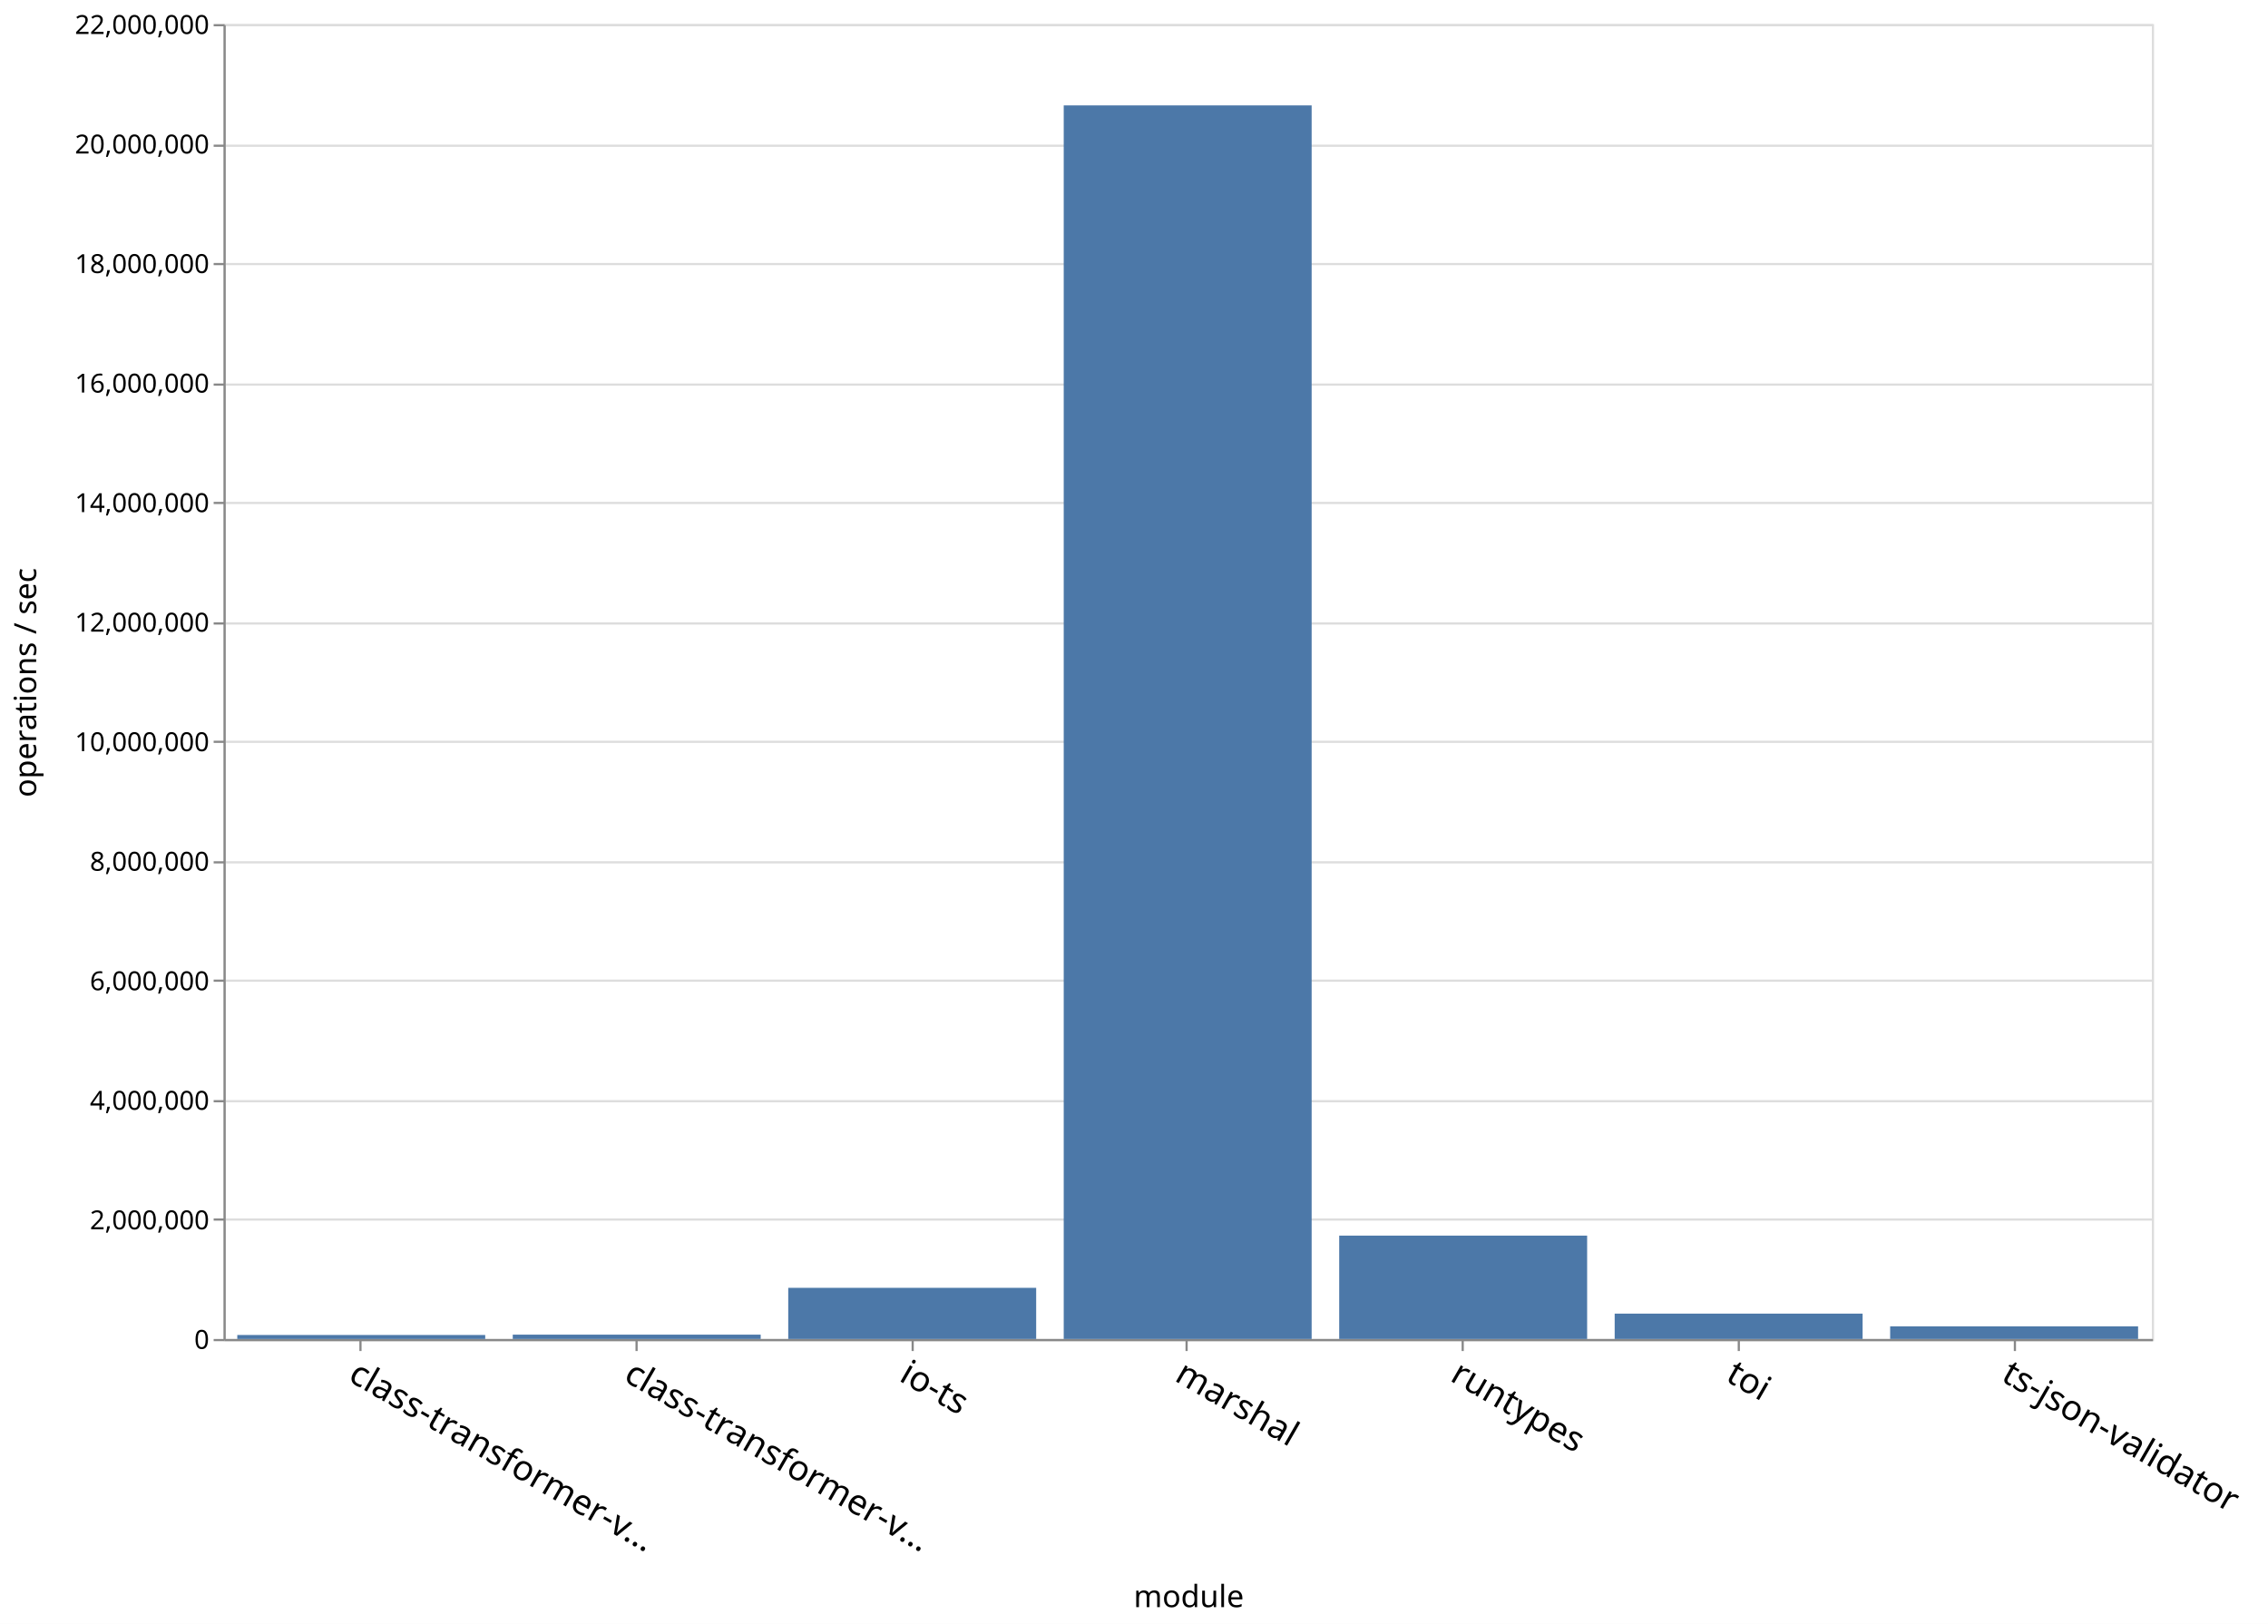
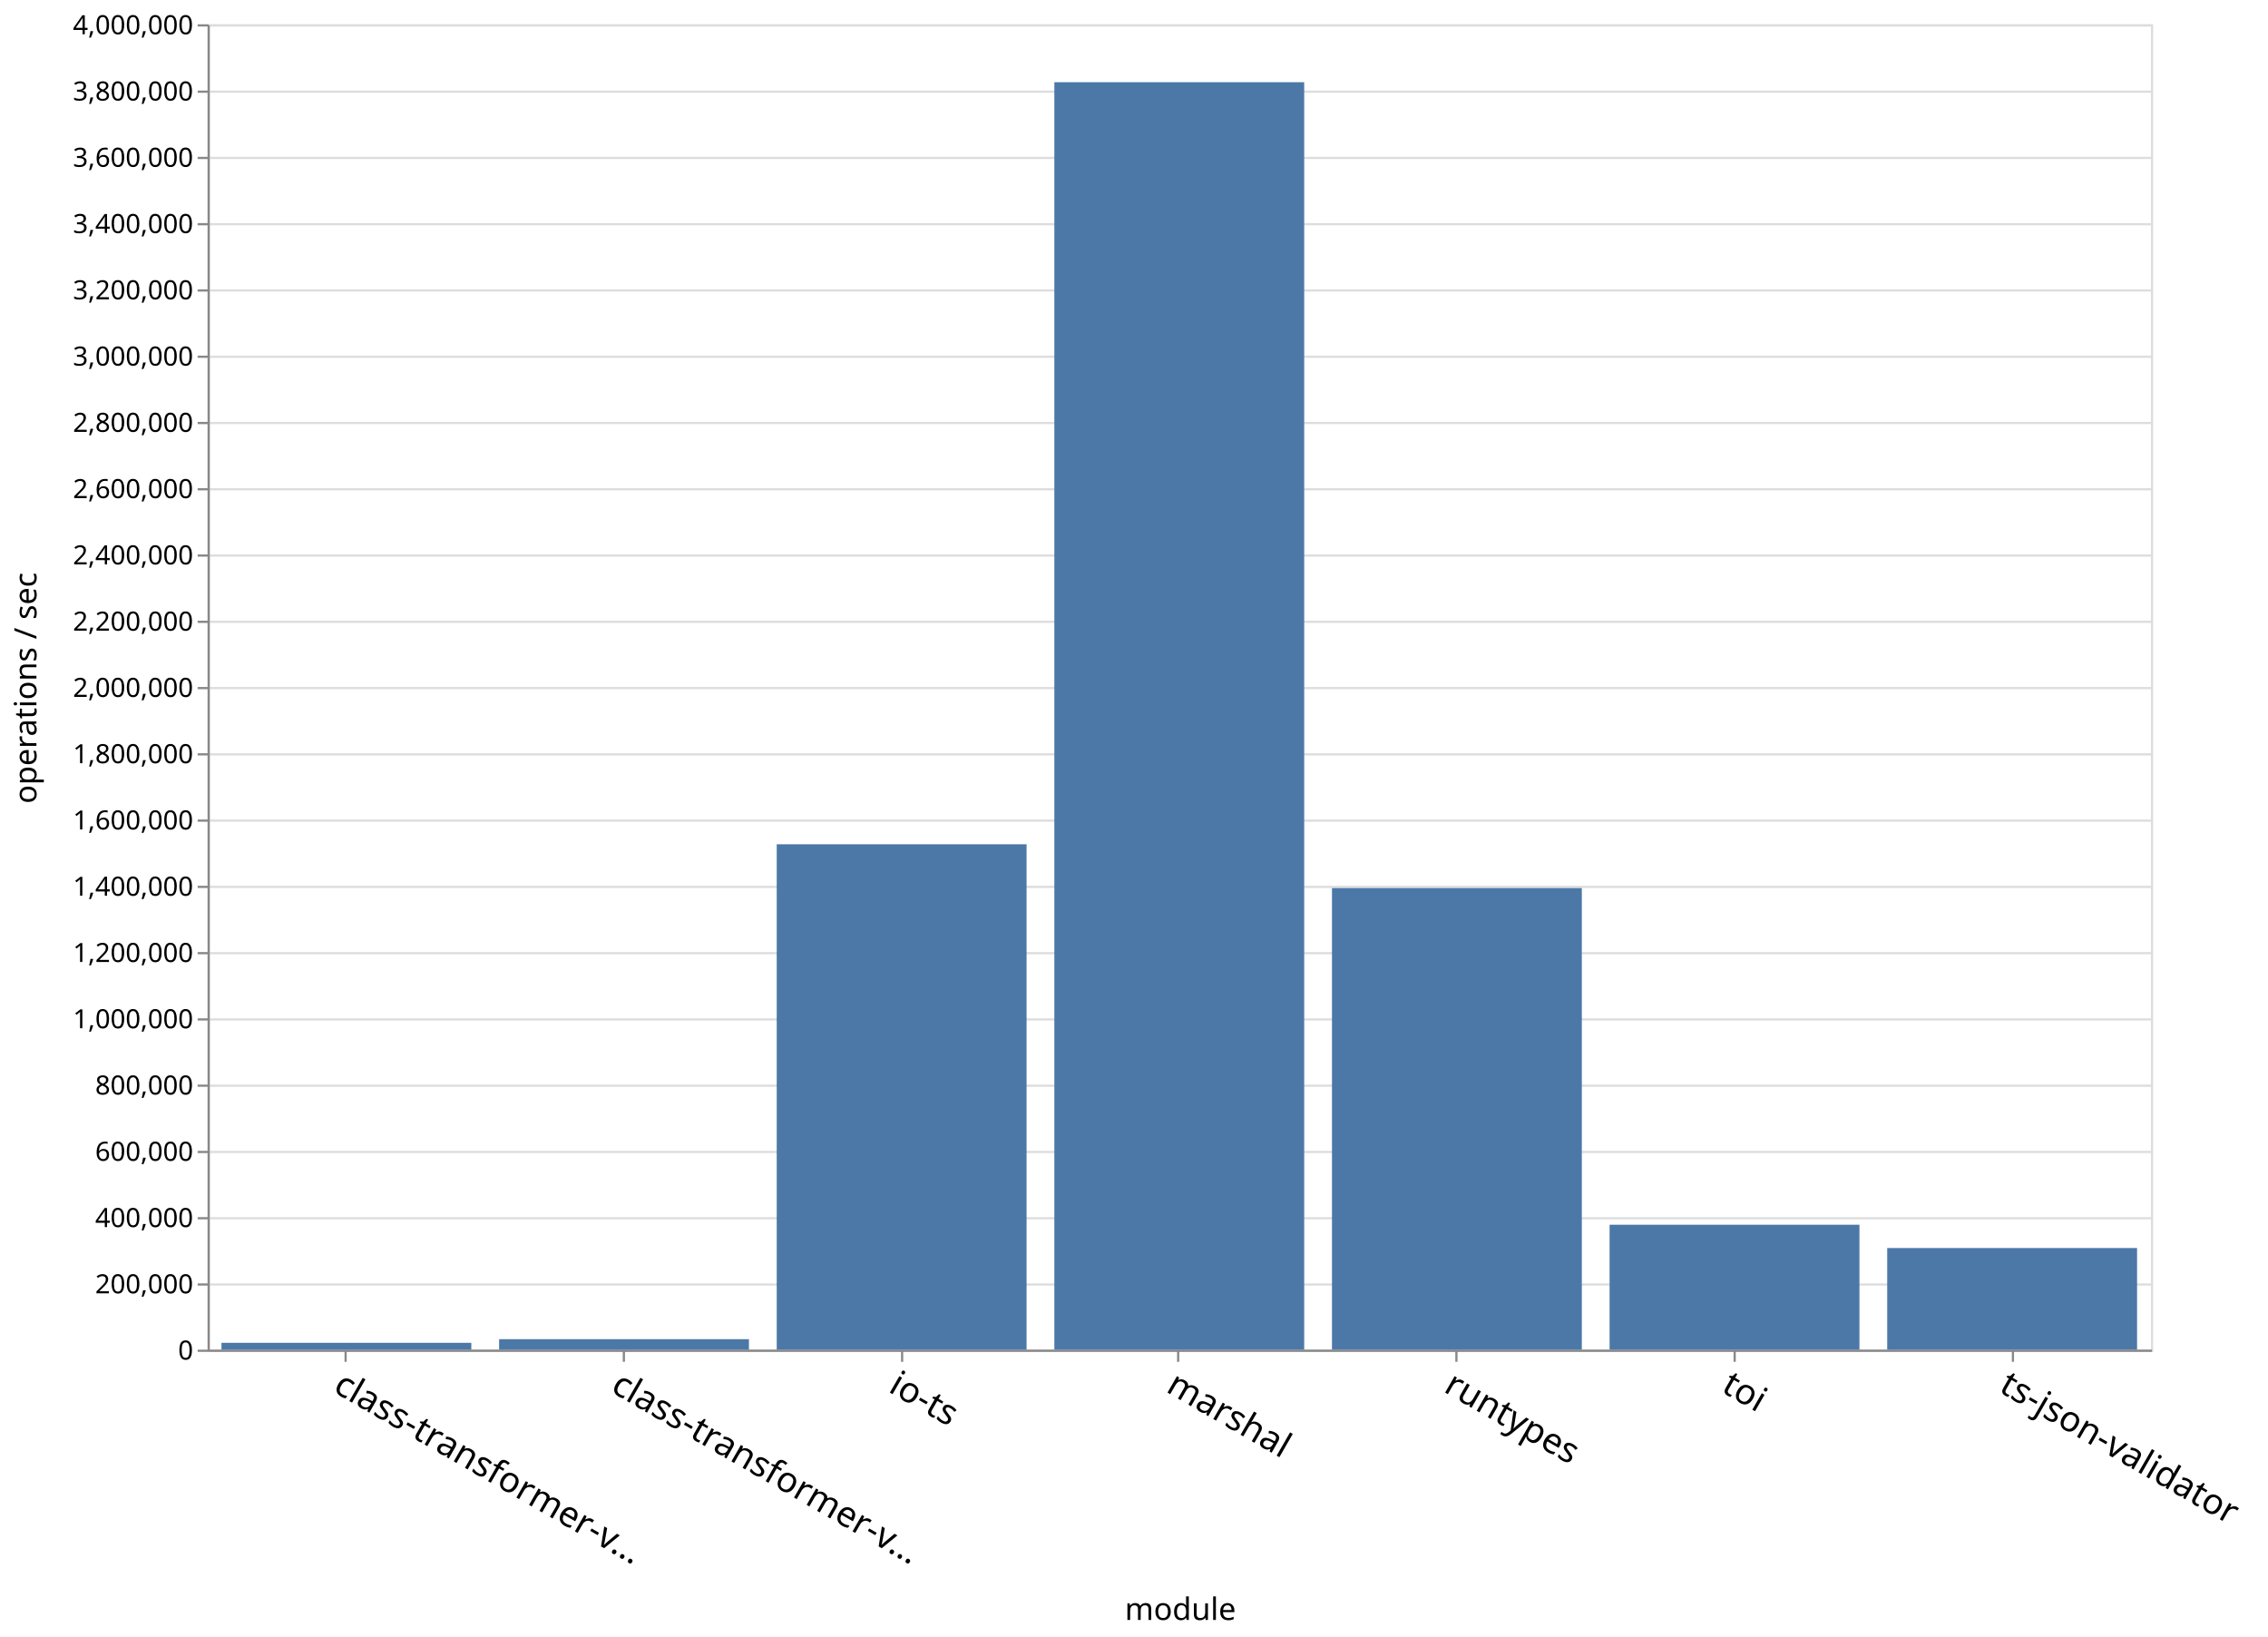
- <svg xmlns="http://www.w3.org/2000/svg" class="marks" width="1035" height="741">
-   <path fill="#fff" d="M0 0h1035v741H0z" />
+ <svg xmlns="http://www.w3.org/2000/svg" class="marks" width="1027" height="741">
+   <path fill="#fff" d="M0 0h1027v741H0z" />
  <g class="mark-group role-frame root">
-     <path class="background" d="M102.5 11.5h880v600h-880z" fill="none" stroke="#ddd" />
+     <path class="background" d="M94.5 11.5h880v600h-880z" fill="none" stroke="#ddd" />
    <g class="mark-group role-axis">
-       <path class="background" d="M102.5 11.5z" pointer-events="none" fill="none" />
+       <path class="background" d="M94.5 11.5z" pointer-events="none" fill="none" />
      <g class="mark-rule role-axis-grid" pointer-events="none" fill="none" stroke="#ddd">
-         <path d="M102.5 611.5h880M102.5 556.5h880M102.5 502.5h880M102.5 447.5h880M102.5 393.5h880M102.5 338.5h880M102.5 284.5h880M102.5 229.5h880M102.5 175.5h880M102.5 120.5h880M102.5 66.5h880M102.5 11.5h880" />
+         <path d="M94.5 611.5h880M94.5 581.5h880M94.5 551.5h880M94.5 521.5h880M94.5 491.5h880M94.5 461.5h880M94.5 431.5h880M94.5 401.5h880M94.5 371.5h880M94.5 341.5h880M94.5 311.5h880M94.5 281.5h880M94.5 251.5h880M94.5 221.5h880M94.5 191.5h880M94.5 161.5h880M94.5 131.5h880M94.5 101.5h880M94.5 71.5h880M94.5 41.5h880M94.5 11.5h880" />
      </g>
    </g>
    <g class="mark-group role-axis">
-       <path class="background" d="M102.5 611.5z" pointer-events="none" fill="none" />
+       <path class="background" d="M94.5 611.5z" pointer-events="none" fill="none" />
      <g class="mark-rule role-axis-tick" pointer-events="none" fill="none" stroke="#888">
-         <path d="M164.5 611.5v5M290.5 611.5v5M416.5 611.5v5M541.5 611.5v5M667.5 611.5v5M793.5 611.5v5M919.5 611.5v5" />
+         <path d="M156.5 611.5v5M282.5 611.5v5M408.5 611.5v5M533.5 611.5v5M659.5 611.5v5M785.5 611.5v5M911.5 611.5v5" />
      </g>
      <g class="mark-text role-axis-label" pointer-events="none" font-family="sans-serif" font-size="16">
-         <text transform="rotate(30 -1095.966 610.378)">
+         <text transform="rotate(30 -1099.966 595.45)">
                    class-transformer-v…
                </text>
-         <text transform="rotate(30 -1033.11 844.964)">
+         <text transform="rotate(30 -1037.11 830.035)">
                    class-transformer-v…
                </text>
-         <text transform="rotate(30 -970.252 1079.55)">
+         <text transform="rotate(30 -974.252 1064.622)">
                    io-ts
                </text>
-         <text transform="rotate(30 -907.395 1314.136)">
+         <text transform="rotate(30 -911.395 1299.208)">
                    marshal
                </text>
-         <text transform="rotate(30 -844.538 1548.722)">
+         <text transform="rotate(30 -848.538 1533.794)">
                    runtypes
                </text>
-         <text transform="rotate(30 -781.68 1783.308)">
+         <text transform="rotate(30 -785.68 1768.38)">
                    toi
                </text>
-         <text transform="rotate(30 -718.824 2017.894)">
+         <text transform="rotate(30 -722.824 2002.966)">
                    ts-json-validator
                </text>
      </g>
-       <path fill="none" stroke="#888" d="M102.5 611.5h880" pointer-events="none" />
-       <text text-anchor="middle" transform="translate(542.5 733.356)" font-family="sans-serif" font-size="14" font-weight="400" pointer-events="none">
+       <path fill="none" stroke="#888" d="M94.5 611.5h880" pointer-events="none" />
+       <text text-anchor="middle" transform="translate(534.5 733.356)" font-family="sans-serif" font-size="14" font-weight="400" pointer-events="none">
                module
            </text>
    </g>
    <g class="mark-group role-axis">
-       <path class="background" d="M102.5 11.5z" pointer-events="none" fill="none" />
+       <path class="background" d="M94.5 11.5z" pointer-events="none" fill="none" />
      <g class="mark-rule role-axis-tick" pointer-events="none" fill="none" stroke="#888">
-         <path d="M102.5 611.5h-5M102.5 556.5h-5M102.5 502.5h-5M102.5 447.5h-5M102.5 393.5h-5M102.5 338.5h-5M102.5 284.5h-5M102.5 229.5h-5M102.5 175.5h-5M102.5 120.5h-5M102.5 66.5h-5M102.5 11.5h-5" />
+         <path d="M94.5 611.5h-5M94.5 581.5h-5M94.5 551.5h-5M94.5 521.5h-5M94.5 491.5h-5M94.5 461.5h-5M94.5 431.5h-5M94.5 401.5h-5M94.5 371.5h-5M94.5 341.5h-5M94.5 311.5h-5M94.5 281.5h-5M94.5 251.5h-5M94.5 221.5h-5M94.5 191.5h-5M94.5 161.5h-5M94.5 131.5h-5M94.5 101.5h-5M94.5 71.5h-5M94.5 41.5h-5M94.5 11.5h-5" />
      </g>
      <g class="mark-text role-axis-label" pointer-events="none" text-anchor="end" font-family="sans-serif" font-size="12">
-         <text transform="translate(95.5 615.5)">
+         <text transform="translate(87.5 615.5)">
                    0
                </text>
-         <text transform="translate(95.5 560.955)">
+         <text transform="translate(87.5 585.5)">
+                     200,000
+                 </text>
+         <text transform="translate(87.5 555.5)">
+                     400,000
+                 </text>
+         <text transform="translate(87.5 525.5)">
+                     600,000
+                 </text>
+         <text transform="translate(87.5 495.5)">
+                     800,000
+                 </text>
+         <text transform="translate(87.5 465.5)">
+                     1,000,000
+                 </text>
+         <text transform="translate(87.5 435.5)">
+                     1,200,000
+                 </text>
+         <text transform="translate(87.5 405.5)">
+                     1,400,000
+                 </text>
+         <text transform="translate(87.5 375.5)">
+                     1,600,000
+                 </text>
+         <text transform="translate(87.5 345.5)">
+                     1,800,000
+                 </text>
+         <text transform="translate(87.5 315.5)">
                    2,000,000
                </text>
-         <text transform="translate(95.5 506.41)">
+         <text transform="translate(87.5 285.5)">
+                     2,200,000
+                 </text>
+         <text transform="translate(87.5 255.5)">
+                     2,400,000
+                 </text>
+         <text transform="translate(87.5 225.5)">
+                     2,600,000
+                 </text>
+         <text transform="translate(87.5 195.5)">
+                     2,800,000
+                 </text>
+         <text transform="translate(87.5 165.5)">
+                     3,000,000
+                 </text>
+         <text transform="translate(87.5 135.5)">
+                     3,200,000
+                 </text>
+         <text transform="translate(87.5 105.5)">
+                     3,400,000
+                 </text>
+         <text transform="translate(87.5 75.5)">
+                     3,600,000
+                 </text>
+         <text transform="translate(87.5 45.5)">
+                     3,800,000
+                 </text>
+         <text transform="translate(87.5 15.5)">
                    4,000,000
                </text>
-         <text transform="translate(95.5 451.864)">
-                     6,000,000
-                 </text>
-         <text transform="translate(95.5 397.318)">
-                     8,000,000
-                 </text>
-         <text transform="translate(95.5 342.773)">
-                     10,000,000
-                 </text>
-         <text transform="translate(95.5 288.227)">
-                     12,000,000
-                 </text>
-         <text transform="translate(95.5 233.682)">
-                     14,000,000
-                 </text>
-         <text transform="translate(95.5 179.136)">
-                     16,000,000
-                 </text>
-         <text transform="translate(95.5 124.59)">
-                     18,000,000
-                 </text>
-         <text transform="translate(95.5 70.045)">
-                     20,000,000
-                 </text>
-         <text transform="translate(95.5 15.5)">
-                     22,000,000
-                 </text>
      </g>
-       <path fill="none" stroke="#888" d="M102.5 611.5v-600" pointer-events="none" />
+       <path fill="none" stroke="#888" d="M94.5 611.5v-600" pointer-events="none" />
      <text text-anchor="middle" transform="rotate(-90 164 147.5)" font-family="sans-serif" font-size="14" font-weight="400" pointer-events="none">
                operations / sec
            </text>
    </g>
    <g class="mark-rect role-mark marks" fill="#4c78a8">
-       <path d="M108.286 609.183h113.143V611H108.286zM234 609.023h113.143V611H234zM359.714 587.662h113.143V611H359.714zM485.429 48.097H598.57V611H485.43zM611.143 563.834h113.143V611H611.143zM736.857 599.429H850V611H736.857zM862.571 605.231h113.143V611H862.571z" />
+       <path d="M100.286 607.89h113.143V611H100.286zM226 606.254h113.143V611H226zM351.714 382.215h113.143V611H351.714zM477.429 37.214H590.57V611H477.43zM603.143 402.036h113.143V611H603.143zM728.857 554.45H842V611H728.857zM854.571 564.985h113.143V611H854.571z" />
    </g>
  </g>
</svg>
